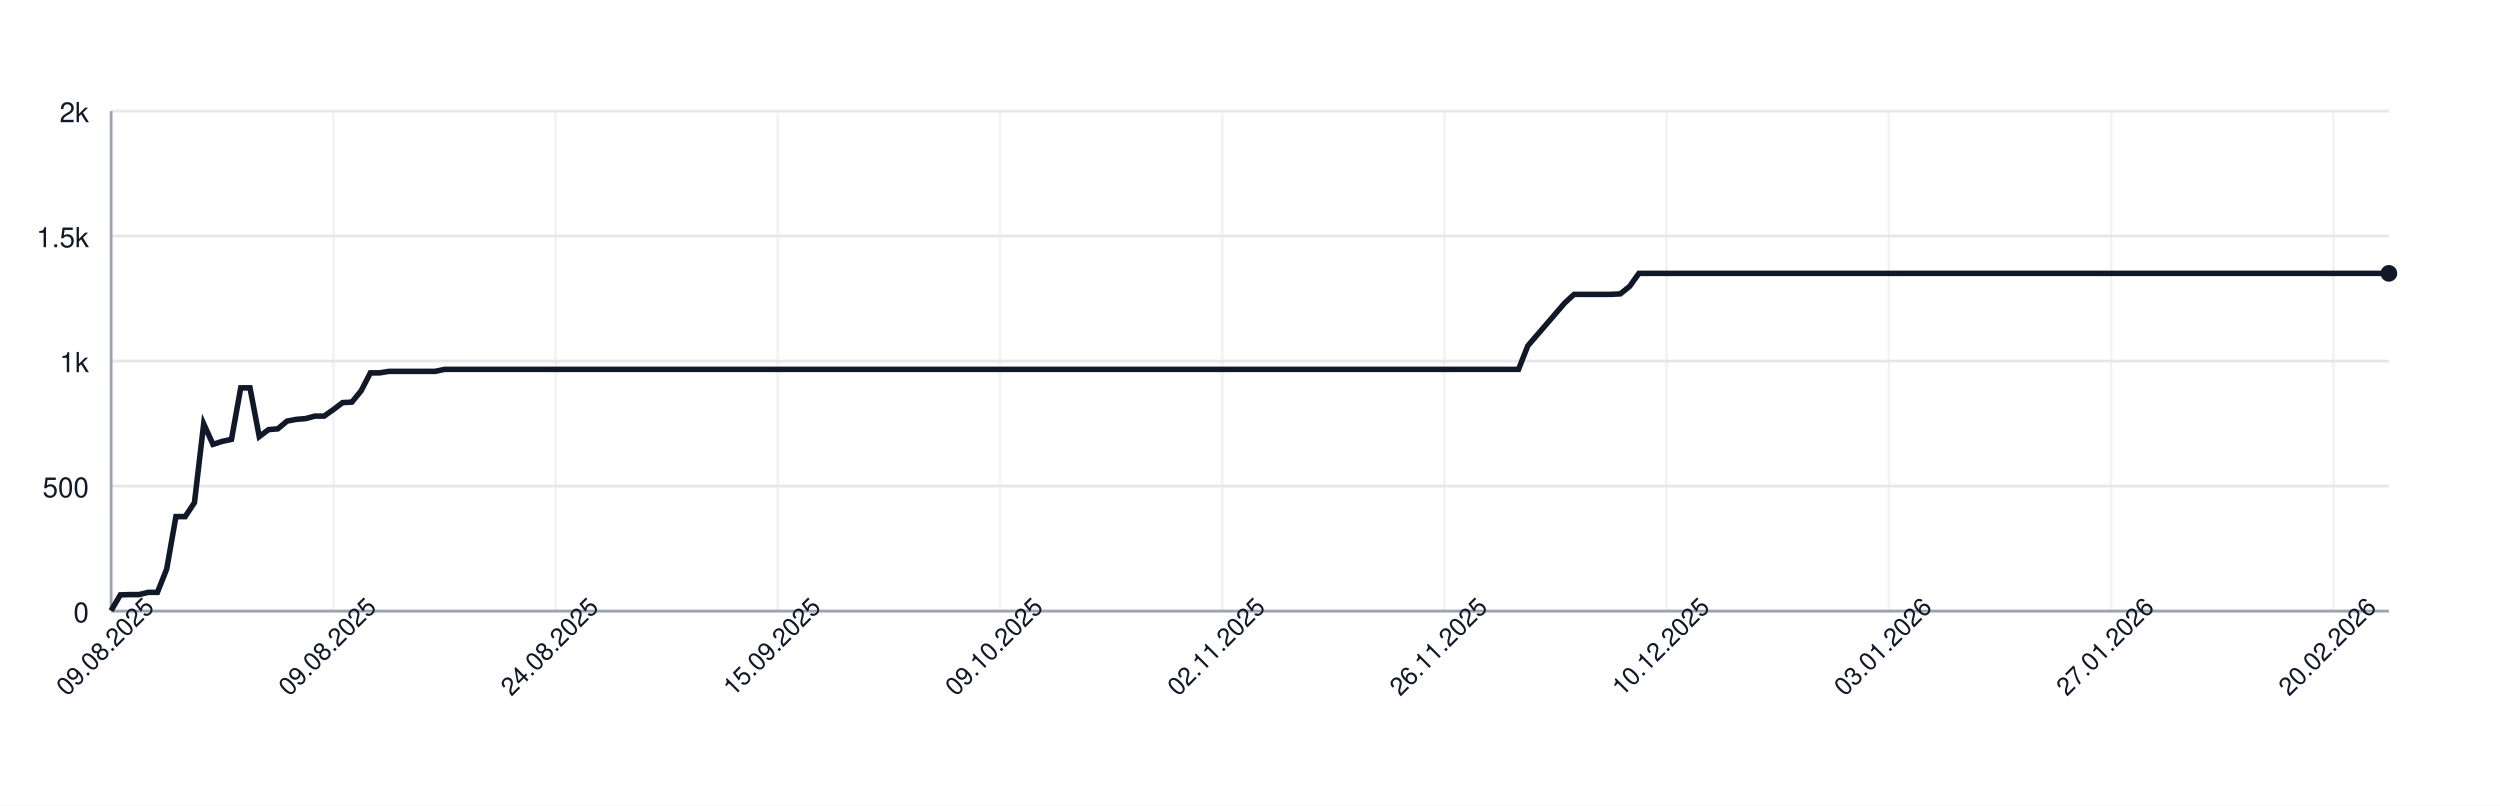
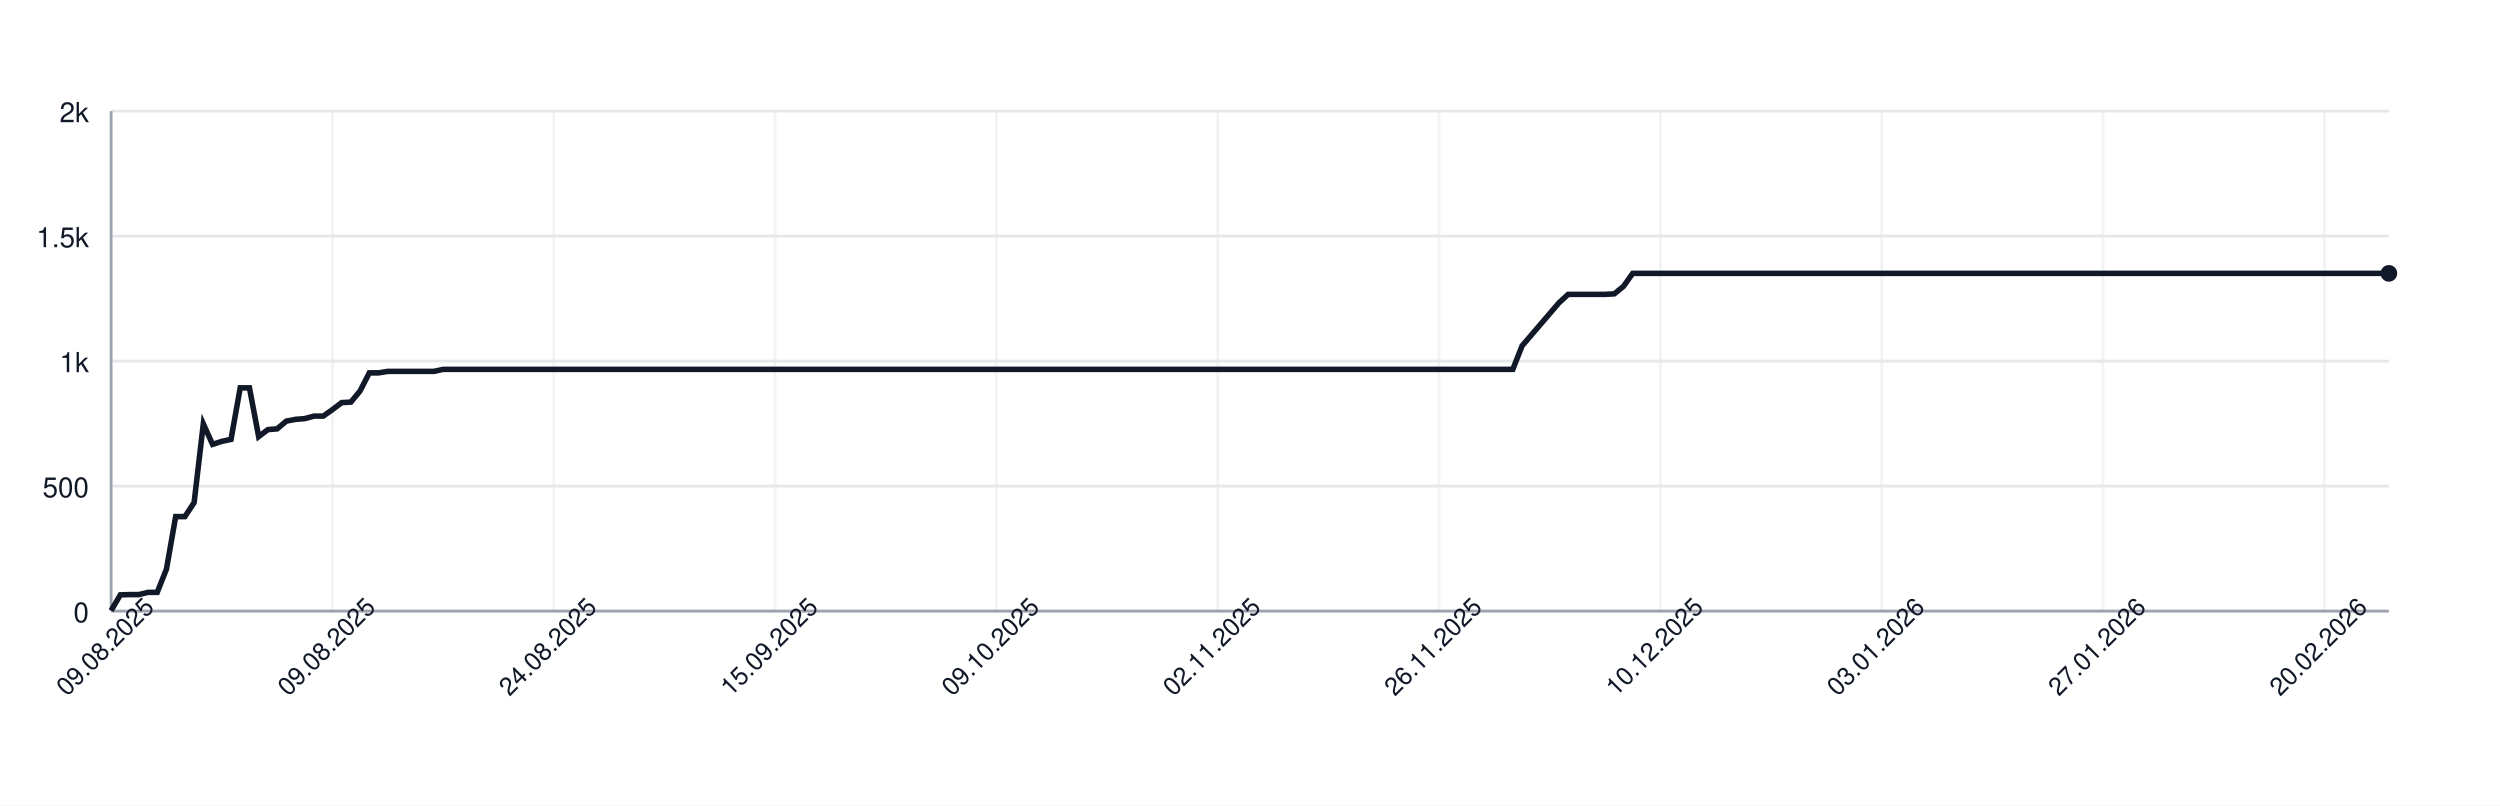
<svg xmlns="http://www.w3.org/2000/svg" width="900" height="290" style="font-family: -apple-system, BlinkMacSystemFont, 'Segoe UI', Helvetica, Arial, sans-serif;">
  <rect width="100%" height="100%" fill="white" />
  <g>
    <line x1="40" y1="220.00" x2="860" y2="220.00" stroke="#e5e7eb" />
    <text x="32" y="224.00" font-size="10" fill="#111827" text-anchor="end">0</text>
    <line x1="40" y1="175.00" x2="860" y2="175.00" stroke="#e5e7eb" />
    <text x="32" y="179.00" font-size="10" fill="#111827" text-anchor="end">500</text>
    <line x1="40" y1="130.00" x2="860" y2="130.00" stroke="#e5e7eb" />
    <text x="32" y="134.00" font-size="10" fill="#111827" text-anchor="end">1k</text>
    <line x1="40" y1="85.00" x2="860" y2="85.00" stroke="#e5e7eb" />
    <text x="32" y="89.00" font-size="10" fill="#111827" text-anchor="end">1.5k</text>
    <line x1="40" y1="40.00" x2="860" y2="40.00" stroke="#e5e7eb" />
    <text x="32" y="44.00" font-size="10" fill="#111827" text-anchor="end">2k</text>
    <line x1="40.00" y1="40" x2="40.00" y2="220" stroke="#e5e7eb" opacity="0.5" />
-     <line x1="120.00" y1="40" x2="120.00" y2="220" stroke="#e5e7eb" opacity="0.5" />
-     <line x1="200.00" y1="40" x2="200.00" y2="220" stroke="#e5e7eb" opacity="0.5" />
-     <line x1="280.00" y1="40" x2="280.00" y2="220" stroke="#e5e7eb" opacity="0.5" />
-     <line x1="360.00" y1="40" x2="360.00" y2="220" stroke="#e5e7eb" opacity="0.5" />
-     <line x1="440.00" y1="40" x2="440.00" y2="220" stroke="#e5e7eb" opacity="0.5" />
-     <line x1="520.00" y1="40" x2="520.00" y2="220" stroke="#e5e7eb" opacity="0.5" />
-     <line x1="600.00" y1="40" x2="600.00" y2="220" stroke="#e5e7eb" opacity="0.5" />
-     <line x1="680.00" y1="40" x2="680.00" y2="220" stroke="#e5e7eb" opacity="0.5" />
-     <line x1="760.00" y1="40" x2="760.00" y2="220" stroke="#e5e7eb" opacity="0.5" />
-     <line x1="840.00" y1="40" x2="840.00" y2="220" stroke="#e5e7eb" opacity="0.5" />
+     <line x1="119.68" y1="40" x2="119.68" y2="220" stroke="#e5e7eb" opacity="0.5" />
+     <line x1="199.35" y1="40" x2="199.35" y2="220" stroke="#e5e7eb" opacity="0.5" />
+     <line x1="279.03" y1="40" x2="279.03" y2="220" stroke="#e5e7eb" opacity="0.5" />
+     <line x1="358.70" y1="40" x2="358.70" y2="220" stroke="#e5e7eb" opacity="0.5" />
+     <line x1="438.38" y1="40" x2="438.38" y2="220" stroke="#e5e7eb" opacity="0.5" />
+     <line x1="518.06" y1="40" x2="518.06" y2="220" stroke="#e5e7eb" opacity="0.5" />
+     <line x1="597.73" y1="40" x2="597.73" y2="220" stroke="#e5e7eb" opacity="0.5" />
+     <line x1="677.41" y1="40" x2="677.41" y2="220" stroke="#e5e7eb" opacity="0.5" />
+     <line x1="757.09" y1="40" x2="757.09" y2="220" stroke="#e5e7eb" opacity="0.5" />
+     <line x1="836.76" y1="40" x2="836.76" y2="220" stroke="#e5e7eb" opacity="0.5" />
    <line x1="40" y1="220" x2="860" y2="220" stroke="#9ca3af" />
    <line x1="40" y1="40" x2="40" y2="220" stroke="#9ca3af" />
-     <path d="M 40.00 219.82 L 43.33 214.15 L 46.67 214.06 L 50.00 214.06 L 53.33 213.25 L 56.67 213.25 L 60.00 204.88 L 63.33 185.98 L 66.67 185.98 L 70.00 180.94 L 73.33 152.59 L 76.67 159.97 L 80.00 158.89 L 83.33 158.17 L 86.67 139.63 L 90.00 139.63 L 93.33 157.18 L 96.67 154.66 L 100.00 154.39 L 103.33 151.60 L 106.67 150.97 L 110.00 150.70 L 113.33 149.80 L 116.67 149.80 L 120.00 147.46 L 123.33 144.94 L 126.67 144.76 L 130.00 140.71 L 133.33 134.23 L 136.67 134.23 L 140.00 133.69 L 143.33 133.69 L 146.67 133.69 L 150.00 133.69 L 153.33 133.69 L 156.67 133.69 L 160.00 132.97 L 163.33 132.97 L 166.67 132.97 L 170.00 132.97 L 173.33 132.97 L 176.67 132.97 L 180.00 132.97 L 183.33 132.97 L 186.67 132.97 L 190.00 132.97 L 193.33 132.97 L 196.67 132.97 L 200.00 132.97 L 203.33 132.97 L 206.67 132.97 L 210.00 132.97 L 213.33 132.97 L 216.67 132.97 L 220.00 132.97 L 223.33 132.97 L 226.67 132.97 L 230.00 132.97 L 233.33 132.97 L 236.67 132.97 L 240.00 132.97 L 243.33 132.97 L 246.67 132.97 L 250.00 132.97 L 253.33 132.97 L 256.67 132.97 L 260.00 132.97 L 263.33 132.97 L 266.67 132.97 L 270.00 132.97 L 273.33 132.97 L 276.67 132.97 L 280.00 132.97 L 283.33 132.97 L 286.67 132.97 L 290.00 132.97 L 293.33 132.97 L 296.67 132.97 L 300.00 132.97 L 303.33 132.97 L 306.67 132.97 L 310.00 132.97 L 313.33 132.97 L 316.67 132.97 L 320.00 132.97 L 323.33 132.97 L 326.67 132.97 L 330.00 132.97 L 333.33 132.97 L 336.67 132.97 L 340.00 132.97 L 343.33 132.97 L 346.67 132.97 L 350.00 132.97 L 353.33 132.97 L 356.67 132.97 L 360.00 132.97 L 363.33 132.97 L 366.67 132.97 L 370.00 132.97 L 373.33 132.97 L 376.67 132.97 L 380.00 132.97 L 383.33 132.97 L 386.67 132.97 L 390.00 132.97 L 393.33 132.97 L 396.67 132.97 L 400.00 132.97 L 403.33 132.97 L 406.67 132.97 L 410.00 132.97 L 413.33 132.97 L 416.67 132.97 L 420.00 132.97 L 423.33 132.97 L 426.67 132.97 L 430.00 132.97 L 433.33 132.97 L 436.67 132.97 L 440.00 132.97 L 443.33 132.97 L 446.67 132.97 L 450.00 132.97 L 453.33 132.97 L 456.67 132.97 L 460.00 132.97 L 463.33 132.97 L 466.67 132.97 L 470.00 132.97 L 473.33 132.97 L 476.67 132.97 L 480.00 132.97 L 483.33 132.97 L 486.67 132.97 L 490.00 132.97 L 493.33 132.97 L 496.67 132.97 L 500.00 132.97 L 503.33 132.97 L 506.67 132.97 L 510.00 132.97 L 513.33 132.97 L 516.67 132.97 L 520.00 132.97 L 523.33 132.97 L 526.67 132.97 L 530.00 132.97 L 533.33 132.97 L 536.67 132.97 L 540.00 132.97 L 543.33 132.97 L 546.67 132.97 L 550.00 124.51 L 553.33 120.64 L 556.67 116.77 L 560.00 112.90 L 563.33 109.03 L 566.67 105.97 L 570.00 105.97 L 573.33 105.97 L 576.67 105.97 L 580.00 105.97 L 583.33 105.79 L 586.67 103.09 L 590.00 98.41 L 593.33 98.41 L 596.67 98.41 L 600.00 98.41 L 603.33 98.41 L 606.67 98.41 L 610.00 98.41 L 613.33 98.41 L 616.67 98.41 L 620.00 98.41 L 623.33 98.41 L 626.67 98.41 L 630.00 98.41 L 633.33 98.41 L 636.67 98.41 L 640.00 98.41 L 643.33 98.41 L 646.67 98.41 L 650.00 98.41 L 653.33 98.41 L 656.67 98.41 L 660.00 98.41 L 663.33 98.41 L 666.67 98.41 L 670.00 98.41 L 673.33 98.41 L 676.67 98.41 L 680.00 98.41 L 683.33 98.41 L 686.67 98.41 L 690.00 98.41 L 693.33 98.41 L 696.67 98.41 L 700.00 98.41 L 703.33 98.41 L 706.67 98.41 L 710.00 98.41 L 713.33 98.41 L 716.67 98.41 L 720.00 98.41 L 723.33 98.41 L 726.67 98.41 L 730.00 98.41 L 733.33 98.41 L 736.67 98.41 L 740.00 98.41 L 743.33 98.41 L 746.67 98.41 L 750.00 98.41 L 753.33 98.41 L 756.67 98.41 L 760.00 98.41 L 763.33 98.41 L 766.67 98.41 L 770.00 98.41 L 773.33 98.41 L 776.67 98.41 L 780.00 98.41 L 783.33 98.41 L 786.67 98.41 L 790.00 98.41 L 793.33 98.41 L 796.67 98.41 L 800.00 98.41 L 803.33 98.41 L 806.67 98.41 L 810.00 98.41 L 813.33 98.41 L 816.67 98.41 L 820.00 98.41 L 823.33 98.41 L 826.67 98.41 L 830.00 98.41 L 833.33 98.41 L 836.67 98.41 L 840.00 98.41 L 843.33 98.41 L 846.67 98.41 L 850.00 98.41 L 853.33 98.41 L 856.67 98.41 L 860.00 98.41" fill="none" stroke="#111827" stroke-width="2" />
+     <path d="M 40.00 219.82 L 43.32 214.15 L 46.64 214.06 L 49.96 214.06 L 53.28 213.25 L 56.60 213.25 L 59.92 204.88 L 63.24 185.98 L 66.56 185.98 L 69.88 180.94 L 73.20 152.59 L 76.52 159.97 L 79.84 158.89 L 83.16 158.17 L 86.48 139.63 L 89.80 139.63 L 93.12 157.18 L 96.44 154.66 L 99.76 154.39 L 103.08 151.60 L 106.40 150.97 L 109.72 150.70 L 113.04 149.80 L 116.36 149.80 L 119.68 147.46 L 123.00 144.94 L 126.32 144.76 L 129.64 140.71 L 132.96 134.23 L 136.28 134.23 L 139.60 133.69 L 142.91 133.69 L 146.23 133.69 L 149.55 133.69 L 152.87 133.69 L 156.19 133.69 L 159.51 132.97 L 162.83 132.97 L 166.15 132.97 L 169.47 132.97 L 172.79 132.97 L 176.11 132.97 L 179.43 132.97 L 182.75 132.97 L 186.07 132.97 L 189.39 132.97 L 192.71 132.97 L 196.03 132.97 L 199.35 132.97 L 202.67 132.97 L 205.99 132.97 L 209.31 132.97 L 212.63 132.97 L 215.95 132.97 L 219.27 132.97 L 222.59 132.97 L 225.91 132.97 L 229.23 132.97 L 232.55 132.97 L 235.87 132.97 L 239.19 132.97 L 242.51 132.97 L 245.83 132.97 L 249.15 132.97 L 252.47 132.97 L 255.79 132.97 L 259.11 132.97 L 262.43 132.97 L 265.75 132.97 L 269.07 132.97 L 272.39 132.97 L 275.71 132.97 L 279.03 132.97 L 282.35 132.97 L 285.67 132.97 L 288.99 132.97 L 292.31 132.97 L 295.63 132.97 L 298.95 132.97 L 302.27 132.97 L 305.59 132.97 L 308.91 132.97 L 312.23 132.97 L 315.55 132.97 L 318.87 132.97 L 322.19 132.97 L 325.51 132.97 L 328.83 132.97 L 332.15 132.97 L 335.47 132.97 L 338.79 132.97 L 342.11 132.97 L 345.43 132.97 L 348.74 132.97 L 352.06 132.97 L 355.38 132.97 L 358.70 132.97 L 362.02 132.97 L 365.34 132.97 L 368.66 132.97 L 371.98 132.97 L 375.30 132.97 L 378.62 132.97 L 381.94 132.97 L 385.26 132.97 L 388.58 132.97 L 391.90 132.97 L 395.22 132.97 L 398.54 132.97 L 401.86 132.97 L 405.18 132.97 L 408.50 132.97 L 411.82 132.97 L 415.14 132.97 L 418.46 132.97 L 421.78 132.97 L 425.10 132.97 L 428.42 132.97 L 431.74 132.97 L 435.06 132.97 L 438.38 132.97 L 441.70 132.97 L 445.02 132.97 L 448.34 132.97 L 451.66 132.97 L 454.98 132.97 L 458.30 132.97 L 461.62 132.97 L 464.94 132.97 L 468.26 132.97 L 471.58 132.97 L 474.90 132.97 L 478.22 132.97 L 481.54 132.97 L 484.86 132.97 L 488.18 132.97 L 491.50 132.97 L 494.82 132.97 L 498.14 132.97 L 501.46 132.97 L 504.78 132.97 L 508.10 132.97 L 511.42 132.97 L 514.74 132.97 L 518.06 132.97 L 521.38 132.97 L 524.70 132.97 L 528.02 132.97 L 531.34 132.97 L 534.66 132.97 L 537.98 132.97 L 541.30 132.97 L 544.62 132.97 L 547.94 124.51 L 551.26 120.64 L 554.57 116.77 L 557.89 112.90 L 561.21 109.03 L 564.53 105.97 L 567.85 105.97 L 571.17 105.97 L 574.49 105.97 L 577.81 105.97 L 581.13 105.79 L 584.45 103.09 L 587.77 98.41 L 591.09 98.41 L 594.41 98.41 L 597.73 98.41 L 601.05 98.41 L 604.37 98.41 L 607.69 98.41 L 611.01 98.41 L 614.33 98.41 L 617.65 98.41 L 620.97 98.41 L 624.29 98.41 L 627.61 98.41 L 630.93 98.41 L 634.25 98.41 L 637.57 98.41 L 640.89 98.41 L 644.21 98.41 L 647.53 98.41 L 650.85 98.41 L 654.17 98.41 L 657.49 98.41 L 660.81 98.41 L 664.13 98.41 L 667.45 98.41 L 670.77 98.41 L 674.09 98.41 L 677.41 98.41 L 680.73 98.41 L 684.05 98.41 L 687.37 98.41 L 690.69 98.41 L 694.01 98.41 L 697.33 98.41 L 700.65 98.41 L 703.97 98.41 L 707.29 98.41 L 710.61 98.41 L 713.93 98.41 L 717.25 98.41 L 720.57 98.41 L 723.89 98.41 L 727.21 98.41 L 730.53 98.41 L 733.85 98.41 L 737.17 98.41 L 740.49 98.41 L 743.81 98.41 L 747.13 98.41 L 750.45 98.41 L 753.77 98.41 L 757.09 98.41 L 760.40 98.41 L 763.72 98.41 L 767.04 98.41 L 770.36 98.41 L 773.68 98.41 L 777.00 98.41 L 780.32 98.41 L 783.64 98.41 L 786.96 98.41 L 790.28 98.41 L 793.60 98.41 L 796.92 98.41 L 800.24 98.41 L 803.56 98.41 L 806.88 98.41 L 810.20 98.41 L 813.52 98.41 L 816.84 98.41 L 820.16 98.41 L 823.48 98.41 L 826.80 98.41 L 830.12 98.41 L 833.44 98.41 L 836.76 98.41 L 840.08 98.41 L 843.40 98.41 L 846.72 98.41 L 850.04 98.41 L 853.36 98.41 L 856.68 98.41 L 860.00 98.41" fill="none" stroke="#111827" stroke-width="2" />
    <circle cx="860.00" cy="98.41" r="3" fill="#111827" />
    <text x="40.00" y="235.00" font-size="9" fill="#111827" text-anchor="middle" transform="rotate(-45 40.00 235.00)">09.08.2025</text>
-     <text x="120.00" y="235.00" font-size="9" fill="#111827" text-anchor="middle" transform="rotate(-45 120.00 235.00)">09.08.2025</text>
-     <text x="200.00" y="235.00" font-size="9" fill="#111827" text-anchor="middle" transform="rotate(-45 200.00 235.00)">24.08.2025</text>
-     <text x="280.00" y="235.00" font-size="9" fill="#111827" text-anchor="middle" transform="rotate(-45 280.00 235.00)">15.09.2025</text>
-     <text x="360.00" y="235.00" font-size="9" fill="#111827" text-anchor="middle" transform="rotate(-45 360.00 235.00)">09.10.2025</text>
-     <text x="440.00" y="235.00" font-size="9" fill="#111827" text-anchor="middle" transform="rotate(-45 440.00 235.00)">02.11.2025</text>
-     <text x="520.00" y="235.00" font-size="9" fill="#111827" text-anchor="middle" transform="rotate(-45 520.00 235.00)">26.11.2025</text>
-     <text x="600.00" y="235.00" font-size="9" fill="#111827" text-anchor="middle" transform="rotate(-45 600.00 235.00)">10.12.2025</text>
-     <text x="680.00" y="235.00" font-size="9" fill="#111827" text-anchor="middle" transform="rotate(-45 680.00 235.00)">03.01.2026</text>
-     <text x="760.00" y="235.00" font-size="9" fill="#111827" text-anchor="middle" transform="rotate(-45 760.00 235.00)">27.01.2026</text>
-     <text x="840.00" y="235.00" font-size="9" fill="#111827" text-anchor="middle" transform="rotate(-45 840.00 235.00)">20.02.2026</text>
+     <text x="119.68" y="235.00" font-size="9" fill="#111827" text-anchor="middle" transform="rotate(-45 119.68 235.00)">09.08.2025</text>
+     <text x="199.35" y="235.00" font-size="9" fill="#111827" text-anchor="middle" transform="rotate(-45 199.35 235.00)">24.08.2025</text>
+     <text x="279.03" y="235.00" font-size="9" fill="#111827" text-anchor="middle" transform="rotate(-45 279.03 235.00)">15.09.2025</text>
+     <text x="358.70" y="235.00" font-size="9" fill="#111827" text-anchor="middle" transform="rotate(-45 358.70 235.00)">09.10.2025</text>
+     <text x="438.38" y="235.00" font-size="9" fill="#111827" text-anchor="middle" transform="rotate(-45 438.38 235.00)">02.11.2025</text>
+     <text x="518.06" y="235.00" font-size="9" fill="#111827" text-anchor="middle" transform="rotate(-45 518.06 235.00)">26.11.2025</text>
+     <text x="597.73" y="235.00" font-size="9" fill="#111827" text-anchor="middle" transform="rotate(-45 597.73 235.00)">10.12.2025</text>
+     <text x="677.41" y="235.00" font-size="9" fill="#111827" text-anchor="middle" transform="rotate(-45 677.41 235.00)">03.01.2026</text>
+     <text x="757.09" y="235.00" font-size="9" fill="#111827" text-anchor="middle" transform="rotate(-45 757.09 235.00)">27.01.2026</text>
+     <text x="836.76" y="235.00" font-size="9" fill="#111827" text-anchor="middle" transform="rotate(-45 836.76 235.00)">20.02.2026</text>
  </g>
</svg>
